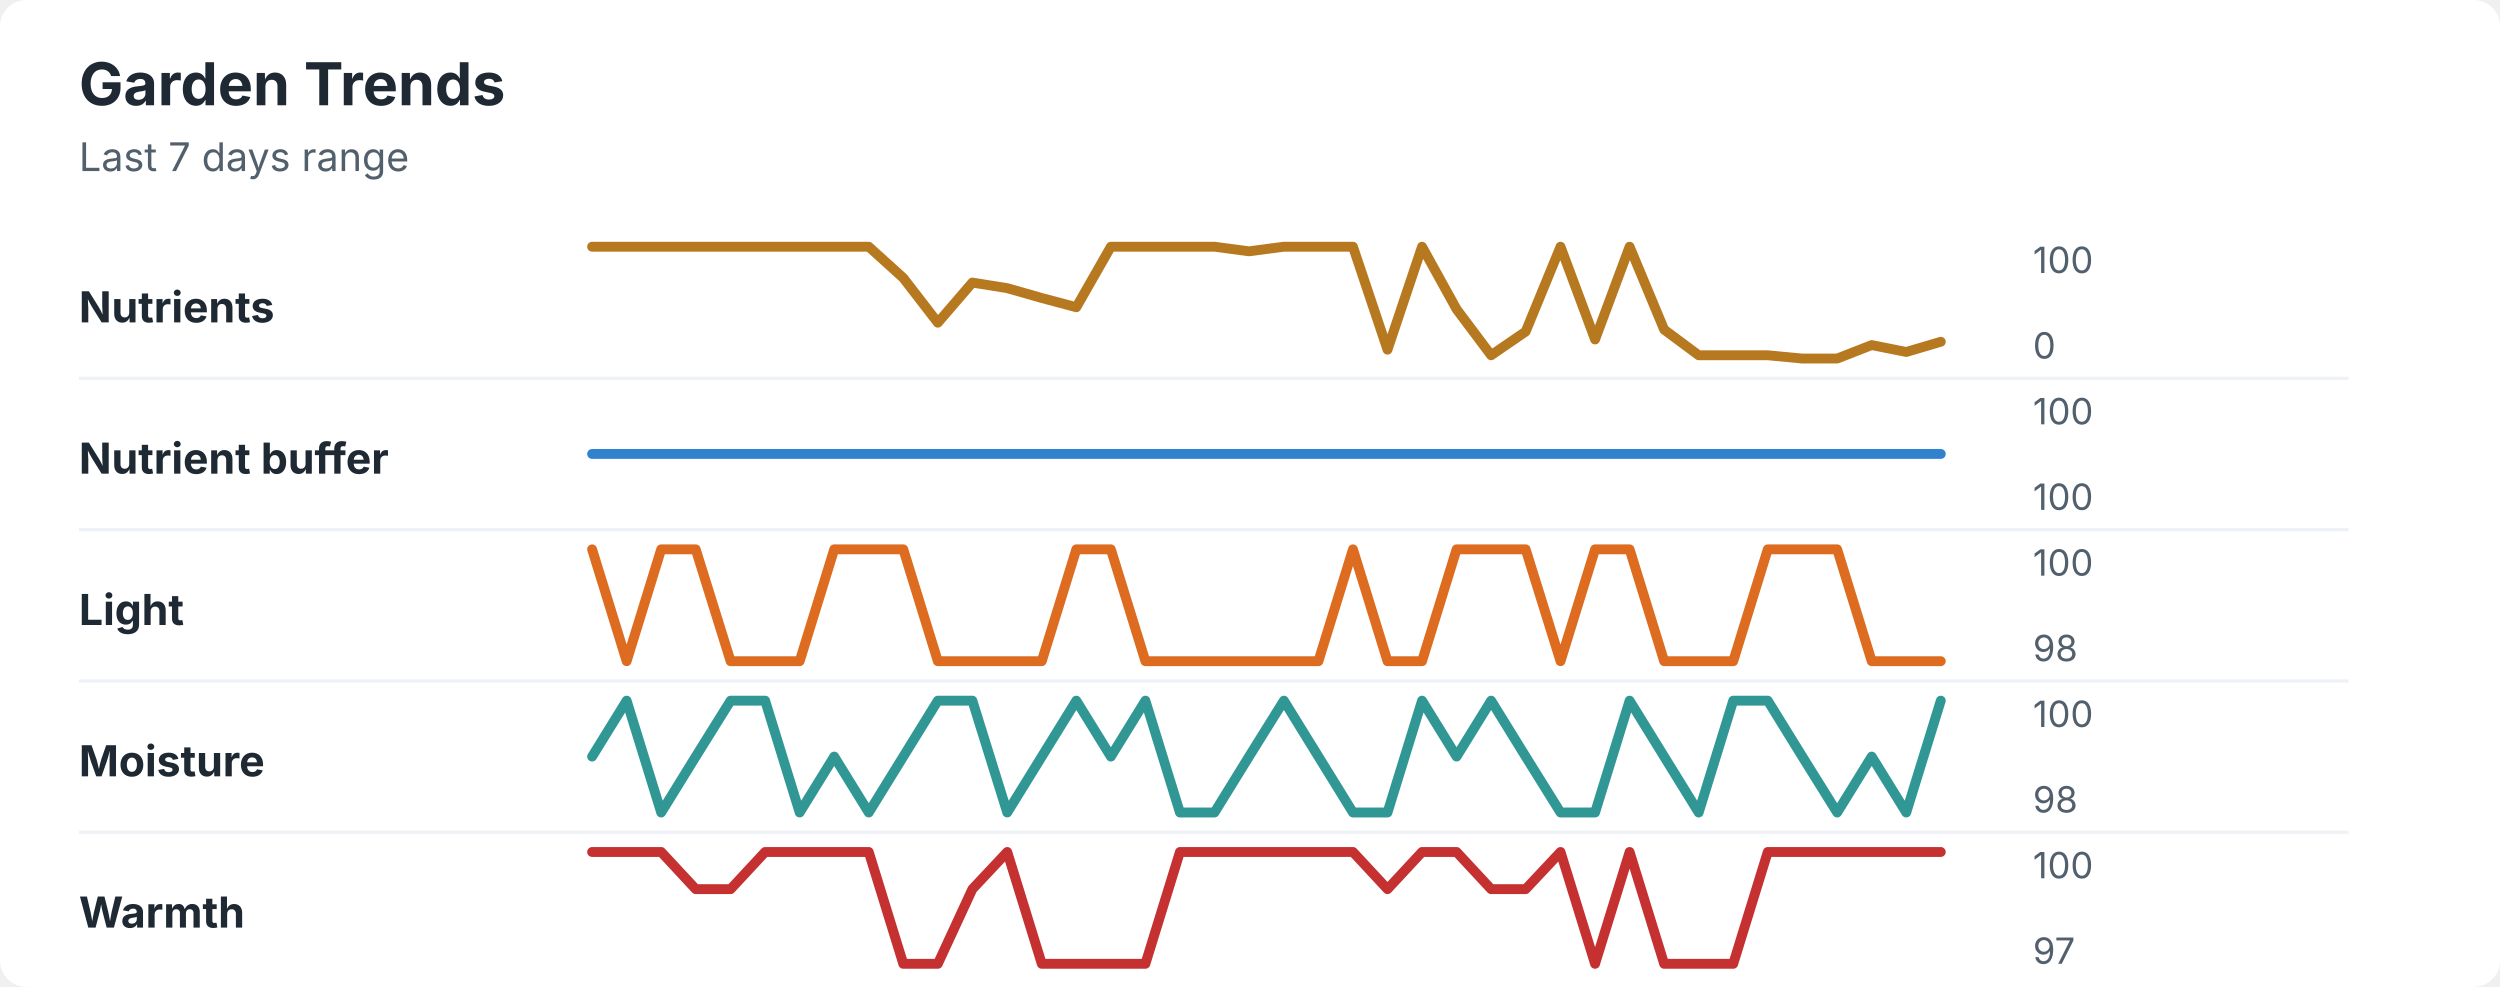
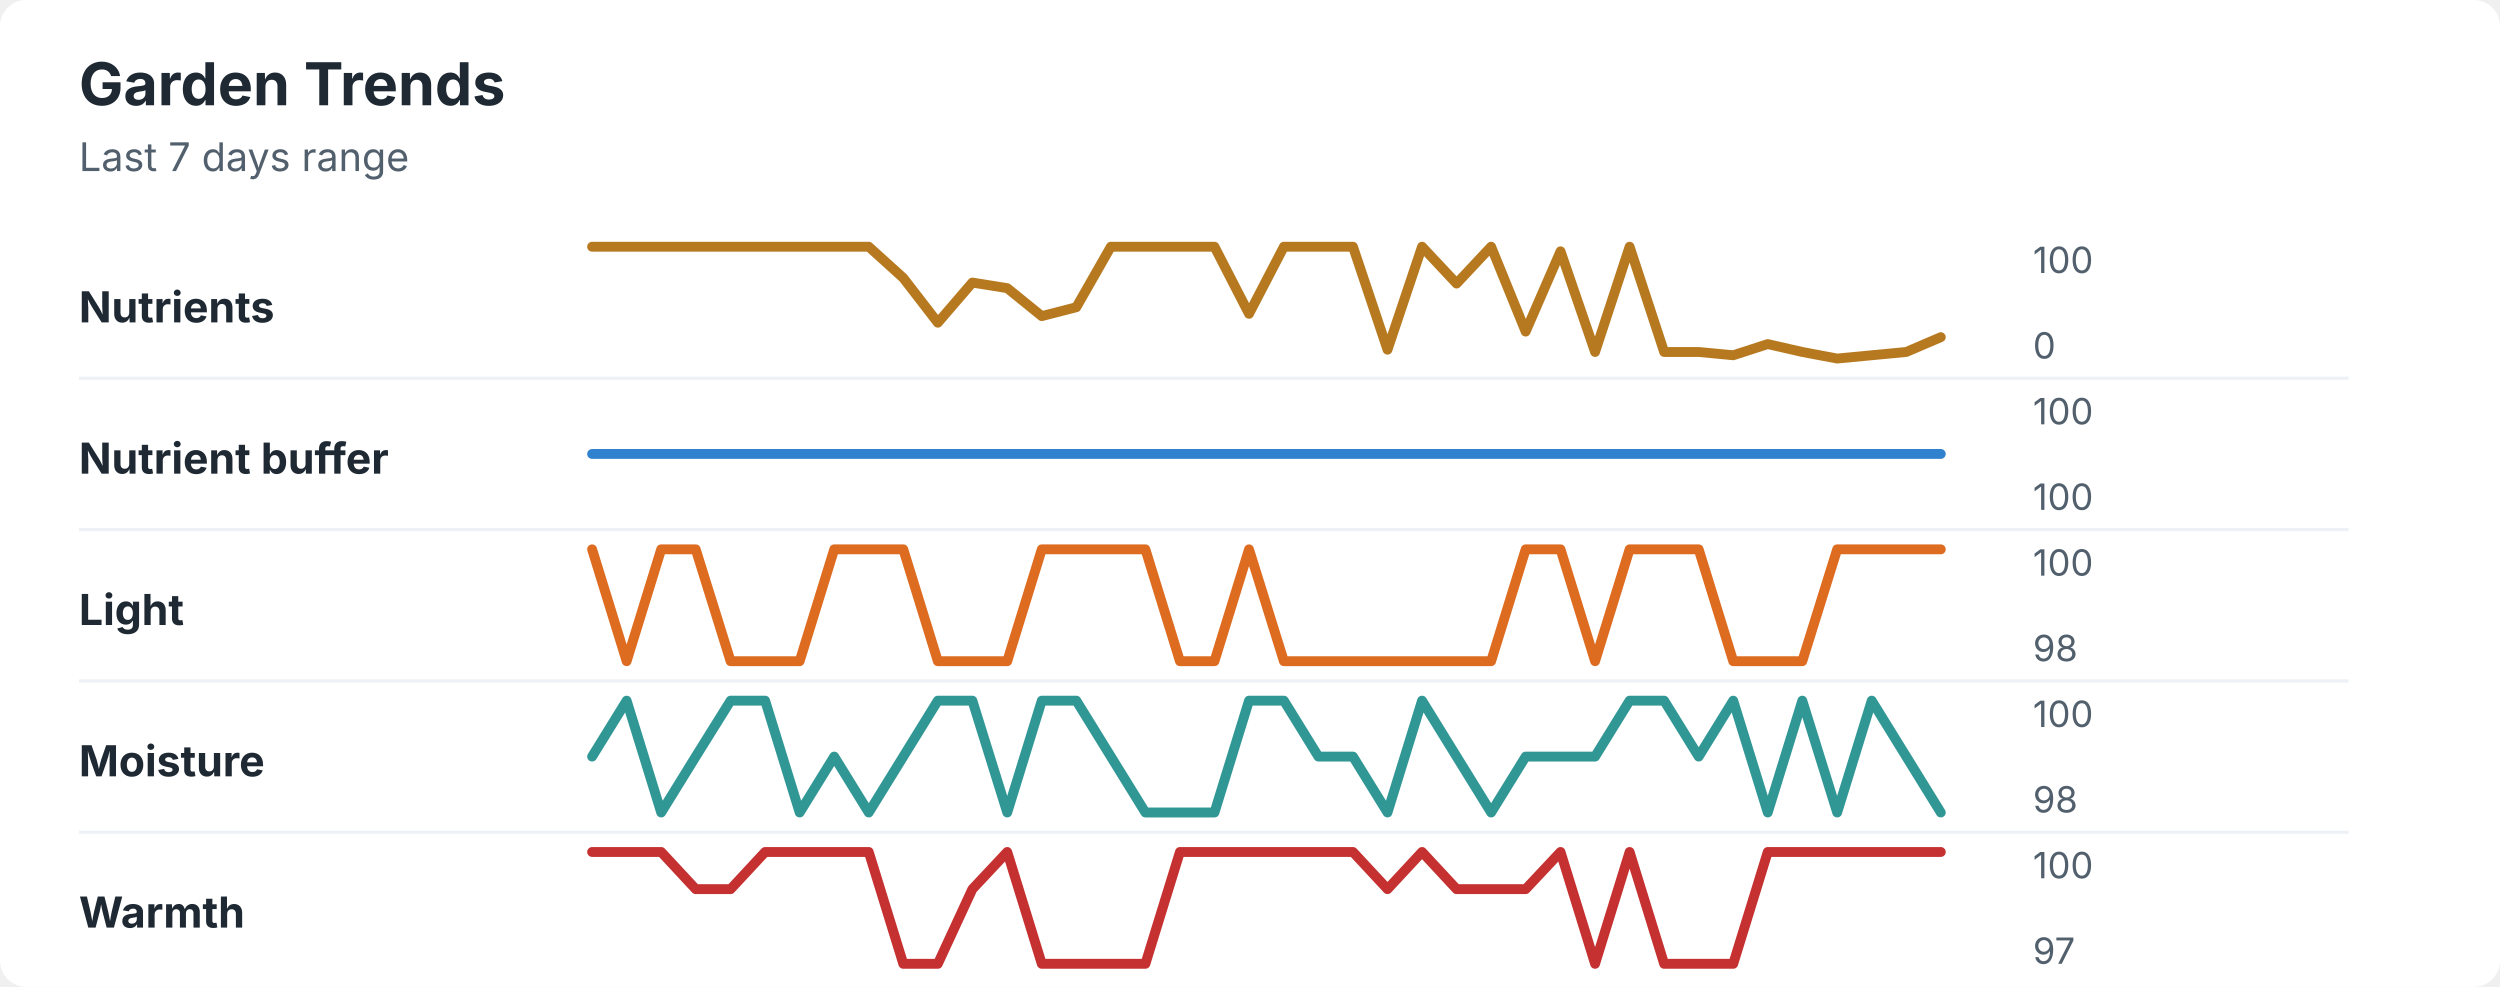
<svg xmlns="http://www.w3.org/2000/svg" width="760" height="300" viewBox="0 0 760 300" role="img" aria-labelledby="title desc">
  <rect width="760" height="300" rx="8" fill="#ffffff" />
  <style>
    text { font-family: -apple-system, BlinkMacSystemFont, "Segoe UI", sans-serif; }
    .title { font-size: 18px; font-weight: 700; fill: #1f2933; }
    .subtitle { font-size: 12px; fill: #52606d; }
    .label { font-size: 13px; font-weight: 650; fill: #1f2933; }
    .axis-value { font-size: 11px; fill: #52606d; }
    .separator { stroke: #eef2f7; stroke-width: 1; }
  </style>
  <text x="24" y="32" class="title">Garden Trends</text>
  <text x="24" y="52" class="subtitle">Last 7 days range</text>
  <text x="24" y="98" class="label">Nutrients</text>
-   <polyline points="180.0,75.0 190.5,75.0 201.0,75.0 211.5,75.0 222.1,75.0 232.6,75.0 243.1,75.0 253.6,75.0 264.1,75.0 274.6,84.5 285.1,98.1 295.6,85.9 306.2,87.6 316.7,90.6 327.2,93.4 337.7,75.0 348.2,75.0 358.7,75.0 369.2,75.0 379.7,76.4 390.3,75.0 400.8,75.0 411.3,75.0 421.8,106.3 432.3,75.0 442.8,94.0 453.3,108.0 463.8,100.8 474.4,75.0 484.9,103.2 495.4,75.0 505.9,100.2 516.4,108.0 526.9,108.0 537.4,108.0 547.9,109.0 558.5,109.0 569.0,104.9 579.5,107.0 590.0,103.9 " fill="none" stroke="#b7791f" stroke-width="3" stroke-linecap="round" stroke-linejoin="round" />
+   <polyline points="180.0,75.0 190.5,75.0 201.0,75.0 211.5,75.0 222.1,75.0 232.6,75.0 243.1,75.0 253.6,75.0 264.1,75.0 274.6,84.5 285.1,98.1 295.6,85.9 306.2,87.6 316.7,96.1 327.2,93.4 337.7,75.0 348.2,75.0 358.7,75.0 369.2,75.0 379.7,95.4 390.3,75.0 400.8,75.0 411.3,75.0 421.8,106.3 432.3,75.0 442.8,86.2 453.3,75.0 463.8,100.8 474.4,76.4 484.9,107.0 495.4,75.0 505.9,107.0 516.4,107.0 526.9,108.0 537.4,104.6 547.9,107.0 558.5,109.0 569.0,108.0 579.5,107.0 590.0,102.5 " fill="none" stroke="#b7791f" stroke-width="3" stroke-linecap="round" stroke-linejoin="round" />
  <text x="618" y="83" class="axis-value">100</text>
  <text x="618" y="109" class="axis-value">0</text>
  <line x1="24" y1="115.0" x2="714" y2="115.0" class="separator" />
  <text x="24" y="144" class="label">Nutrient buffer</text>
  <polyline points="180.0,138.0 190.5,138.0 201.0,138.0 211.5,138.0 222.1,138.0 232.6,138.0 243.1,138.0 253.6,138.0 264.1,138.0 274.6,138.0 285.1,138.0 295.6,138.0 306.2,138.0 316.7,138.0 327.2,138.0 337.7,138.0 348.2,138.0 358.7,138.0 369.2,138.0 379.7,138.0 390.3,138.0 400.8,138.0 411.3,138.0 421.8,138.0 432.3,138.0 442.8,138.0 453.3,138.0 463.8,138.0 474.4,138.0 484.9,138.0 495.4,138.0 505.9,138.0 516.4,138.0 526.9,138.0 537.4,138.0 547.9,138.0 558.5,138.0 569.0,138.0 579.5,138.0 590.0,138.0 " fill="none" stroke="#3182ce" stroke-width="3" stroke-linecap="round" stroke-linejoin="round" />
  <text x="618" y="129" class="axis-value">100</text>
  <text x="618" y="155" class="axis-value">100</text>
  <line x1="24" y1="161.0" x2="714" y2="161.0" class="separator" />
  <text x="24" y="190" class="label">Light</text>
-   <polyline points="180.0,167.0 190.5,201.0 201.0,167.0 211.5,167.0 222.1,201.0 232.6,201.0 243.1,201.0 253.6,167.0 264.1,167.0 274.6,167.0 285.1,201.0 295.6,201.0 306.2,201.0 316.7,201.0 327.2,167.0 337.7,167.0 348.2,201.0 358.7,201.0 369.2,201.0 379.7,201.0 390.3,201.0 400.8,201.0 411.3,167.0 421.8,201.0 432.3,201.0 442.8,167.0 453.3,167.0 463.8,167.0 474.4,201.0 484.9,167.0 495.4,167.0 505.9,201.0 516.4,201.0 526.9,201.0 537.4,167.0 547.9,167.0 558.5,167.0 569.0,201.0 579.5,201.0 590.0,201.0 " fill="none" stroke="#dd6b20" stroke-width="3" stroke-linecap="round" stroke-linejoin="round" />
+   <polyline points="180.0,167.0 190.5,201.0 201.0,167.0 211.5,167.0 222.1,201.0 232.6,201.0 243.1,201.0 253.6,167.0 264.1,167.0 274.6,167.0 285.1,201.0 295.6,201.0 306.2,201.0 316.7,167.0 327.2,167.0 337.7,167.0 348.2,167.0 358.7,201.0 369.2,201.0 379.7,167.0 390.3,201.0 400.8,201.0 411.3,201.0 421.8,201.0 432.3,201.0 442.8,201.0 453.3,201.0 463.8,167.0 474.4,167.0 484.9,201.0 495.4,167.0 505.9,167.0 516.4,167.0 526.9,201.0 537.4,201.0 547.9,201.0 558.5,167.0 569.0,167.0 579.5,167.0 590.0,167.0 " fill="none" stroke="#dd6b20" stroke-width="3" stroke-linecap="round" stroke-linejoin="round" />
  <text x="618" y="175" class="axis-value">100</text>
  <text x="618" y="201" class="axis-value">98</text>
  <line x1="24" y1="207.0" x2="714" y2="207.0" class="separator" />
  <text x="24" y="236" class="label">Moisture</text>
-   <polyline points="180.0,230.0 190.5,213.0 201.0,247.0 211.5,230.0 222.1,213.0 232.6,213.0 243.1,247.0 253.6,230.0 264.1,247.0 274.6,230.0 285.1,213.0 295.6,213.0 306.2,247.0 316.7,230.0 327.2,213.0 337.7,230.0 348.2,213.0 358.7,247.0 369.2,247.0 379.7,230.0 390.3,213.0 400.8,230.0 411.3,247.0 421.8,247.0 432.3,213.0 442.8,230.0 453.3,213.0 463.8,230.0 474.4,247.0 484.9,247.0 495.4,213.0 505.9,230.0 516.4,247.0 526.9,213.0 537.4,213.0 547.9,230.0 558.5,247.0 569.0,230.0 579.5,247.0 590.0,213.0 " fill="none" stroke="#319795" stroke-width="3" stroke-linecap="round" stroke-linejoin="round" />
+   <polyline points="180.0,230.0 190.5,213.0 201.0,247.0 211.5,230.0 222.1,213.0 232.6,213.0 243.1,247.0 253.6,230.0 264.1,247.0 274.6,230.0 285.1,213.0 295.6,213.0 306.2,247.0 316.7,213.0 327.2,213.0 337.7,230.0 348.2,247.0 358.7,247.0 369.2,247.0 379.7,213.0 390.3,213.0 400.8,230.0 411.3,230.0 421.8,247.0 432.3,213.0 442.8,230.0 453.3,247.0 463.8,230.0 474.4,230.0 484.9,230.0 495.4,213.0 505.9,213.0 516.4,230.0 526.9,213.0 537.4,247.0 547.9,213.0 558.5,247.0 569.0,213.0 579.5,230.0 590.0,247.0 " fill="none" stroke="#319795" stroke-width="3" stroke-linecap="round" stroke-linejoin="round" />
  <text x="618" y="221" class="axis-value">100</text>
  <text x="618" y="247" class="axis-value">98</text>
  <line x1="24" y1="253.0" x2="714" y2="253.0" class="separator" />
  <text x="24" y="282" class="label">Warmth</text>
-   <polyline points="180.0,259.0 190.5,259.0 201.0,259.0 211.5,270.3 222.1,270.3 232.6,259.0 243.1,259.0 253.6,259.0 264.1,259.0 274.6,293.0 285.1,293.0 295.6,270.3 306.2,259.0 316.7,293.0 327.2,293.0 337.7,293.0 348.2,293.0 358.7,259.0 369.2,259.0 379.7,259.0 390.3,259.0 400.8,259.0 411.3,259.0 421.8,270.3 432.3,259.0 442.8,259.0 453.3,270.3 463.8,270.3 474.4,259.0 484.9,293.0 495.4,259.0 505.9,293.0 516.4,293.0 526.9,293.0 537.4,259.0 547.9,259.0 558.5,259.0 569.0,259.0 579.5,259.0 590.0,259.0 " fill="none" stroke="#c53030" stroke-width="3" stroke-linecap="round" stroke-linejoin="round" />
+   <polyline points="180.0,259.0 190.5,259.0 201.0,259.0 211.5,270.3 222.1,270.3 232.6,259.0 243.1,259.0 253.6,259.0 264.1,259.0 274.6,293.0 285.1,293.0 295.6,270.3 306.2,259.0 316.7,293.0 327.2,293.0 337.7,293.0 348.2,293.0 358.7,259.0 369.2,259.0 379.7,259.0 390.3,259.0 400.8,259.0 411.3,259.0 421.8,270.3 432.3,259.0 442.8,270.3 453.3,270.3 463.8,270.3 474.4,259.0 484.9,293.0 495.4,259.0 505.9,293.0 516.4,293.0 526.9,293.0 537.4,259.0 547.9,259.0 558.5,259.0 569.0,259.0 579.5,259.0 590.0,259.0 " fill="none" stroke="#c53030" stroke-width="3" stroke-linecap="round" stroke-linejoin="round" />
  <text x="618" y="267" class="axis-value">100</text>
  <text x="618" y="293" class="axis-value">97</text>
</svg>
